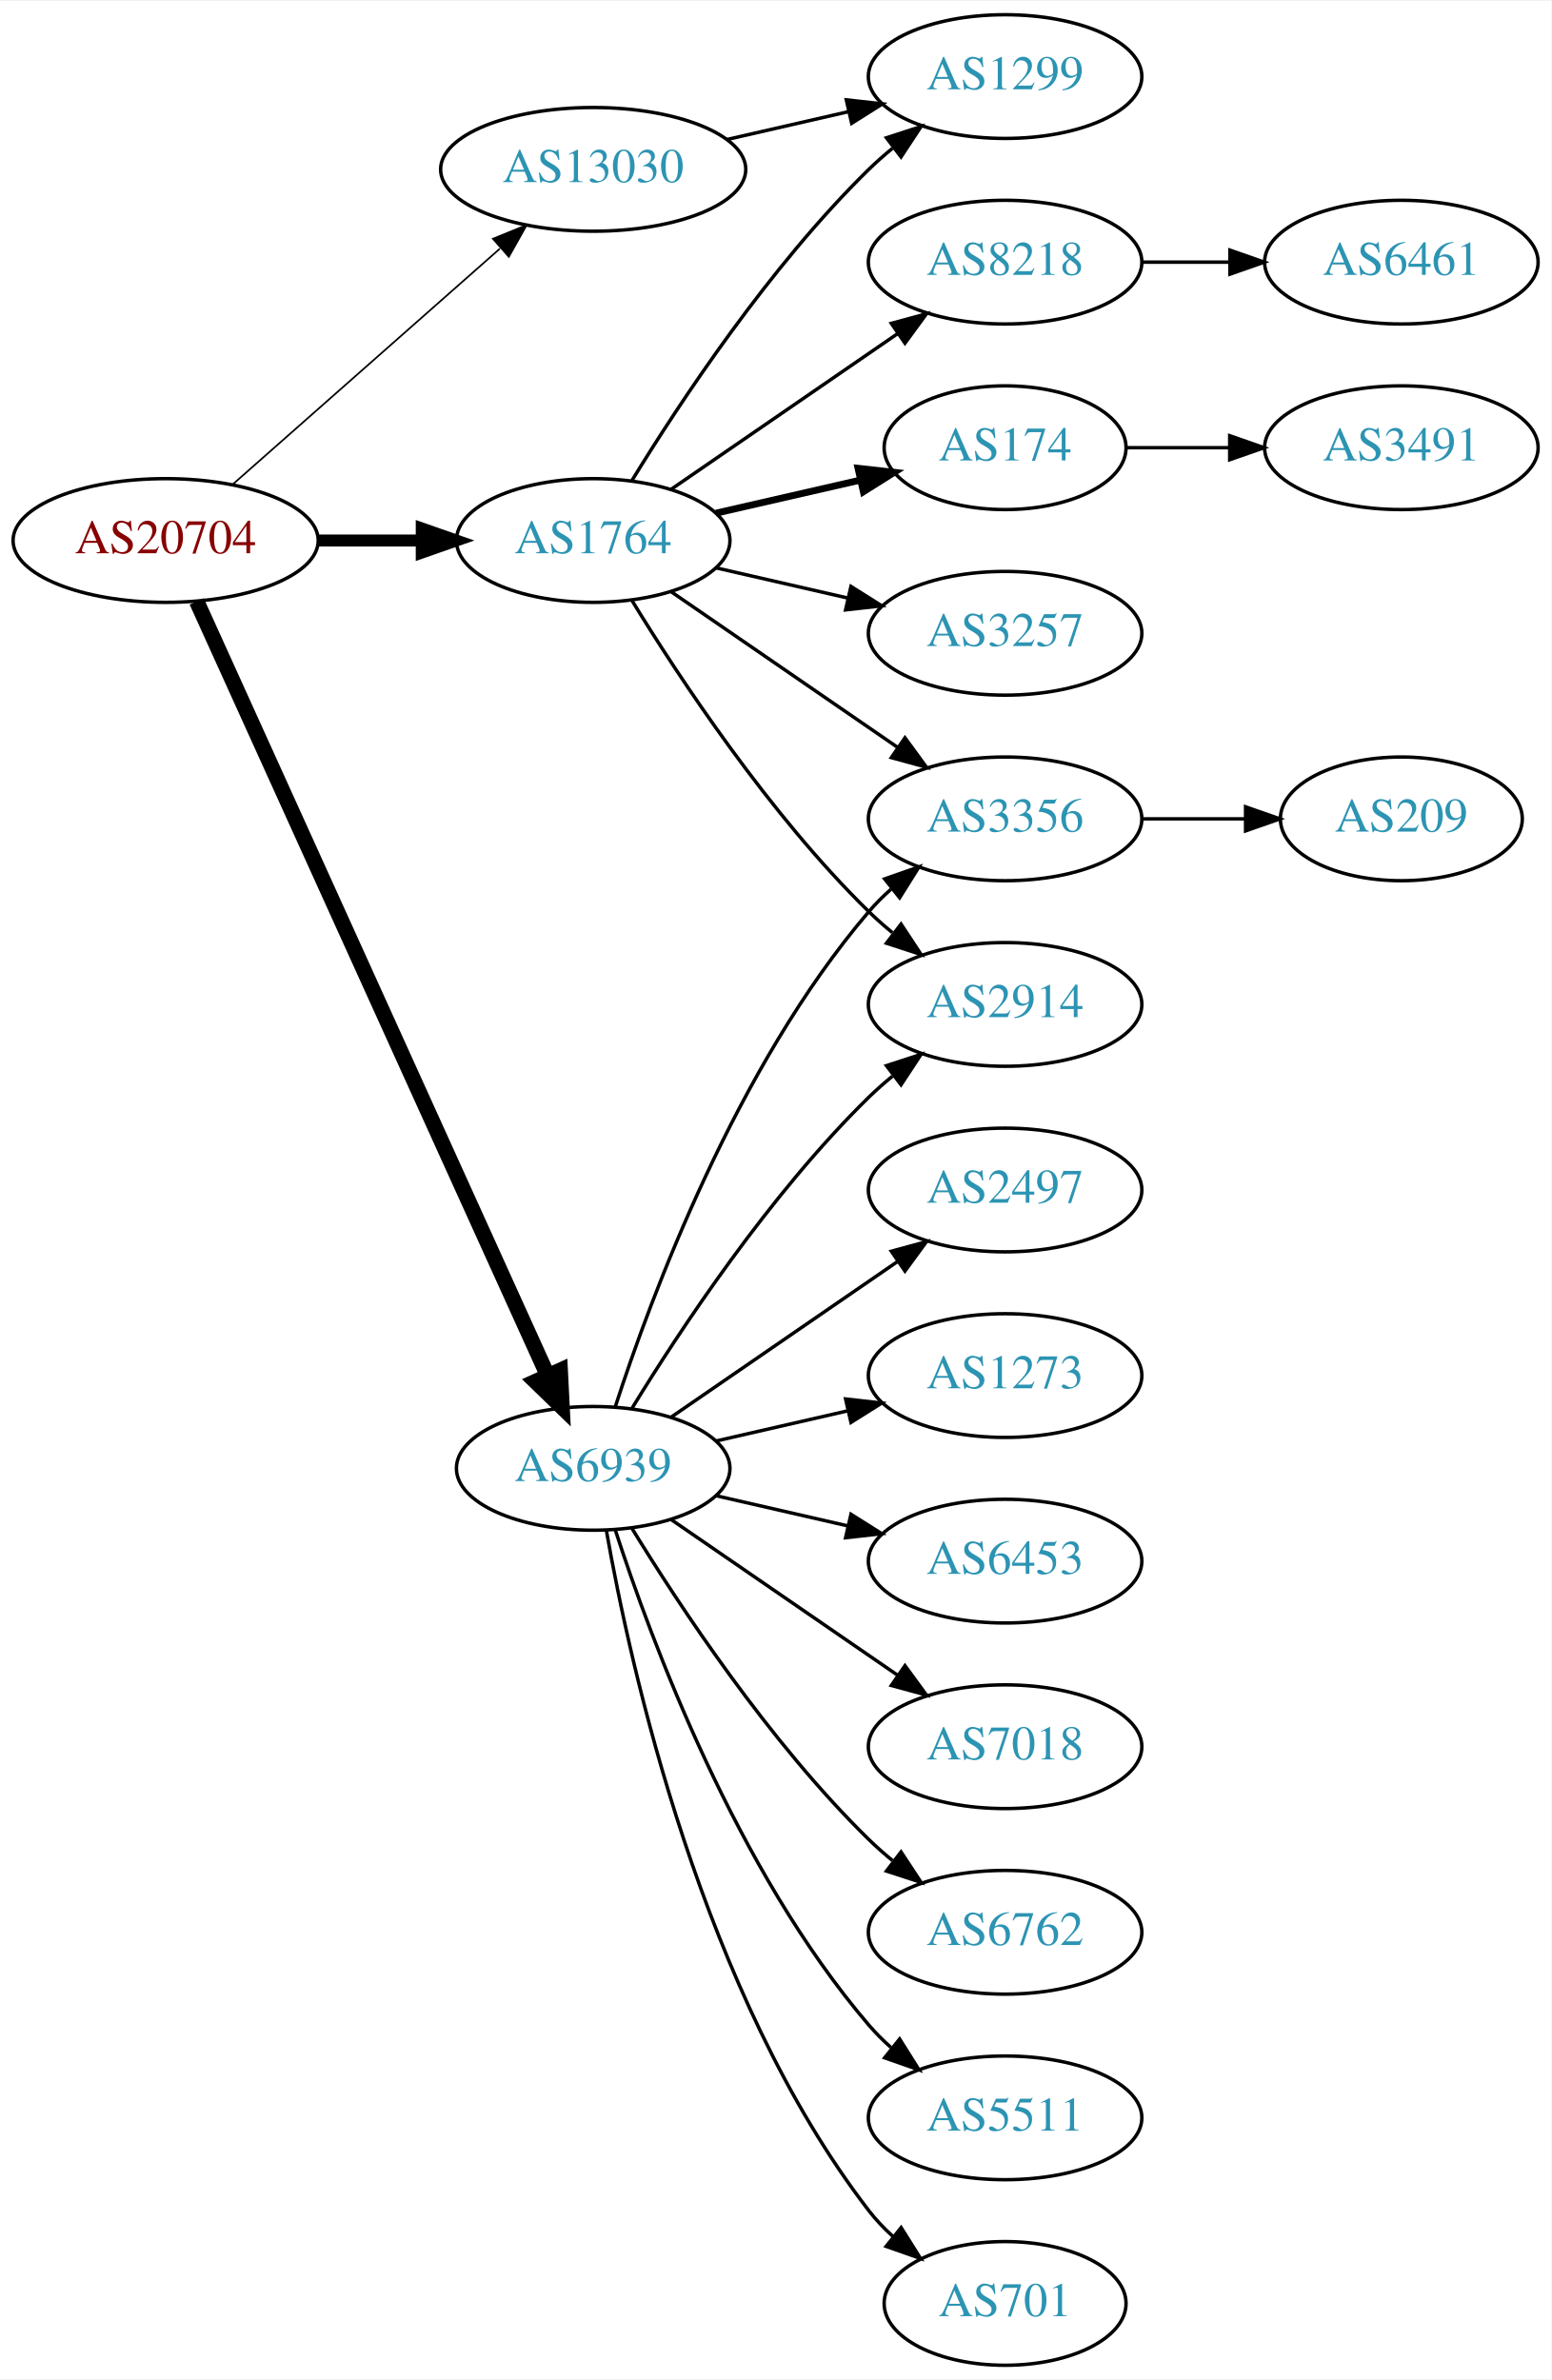
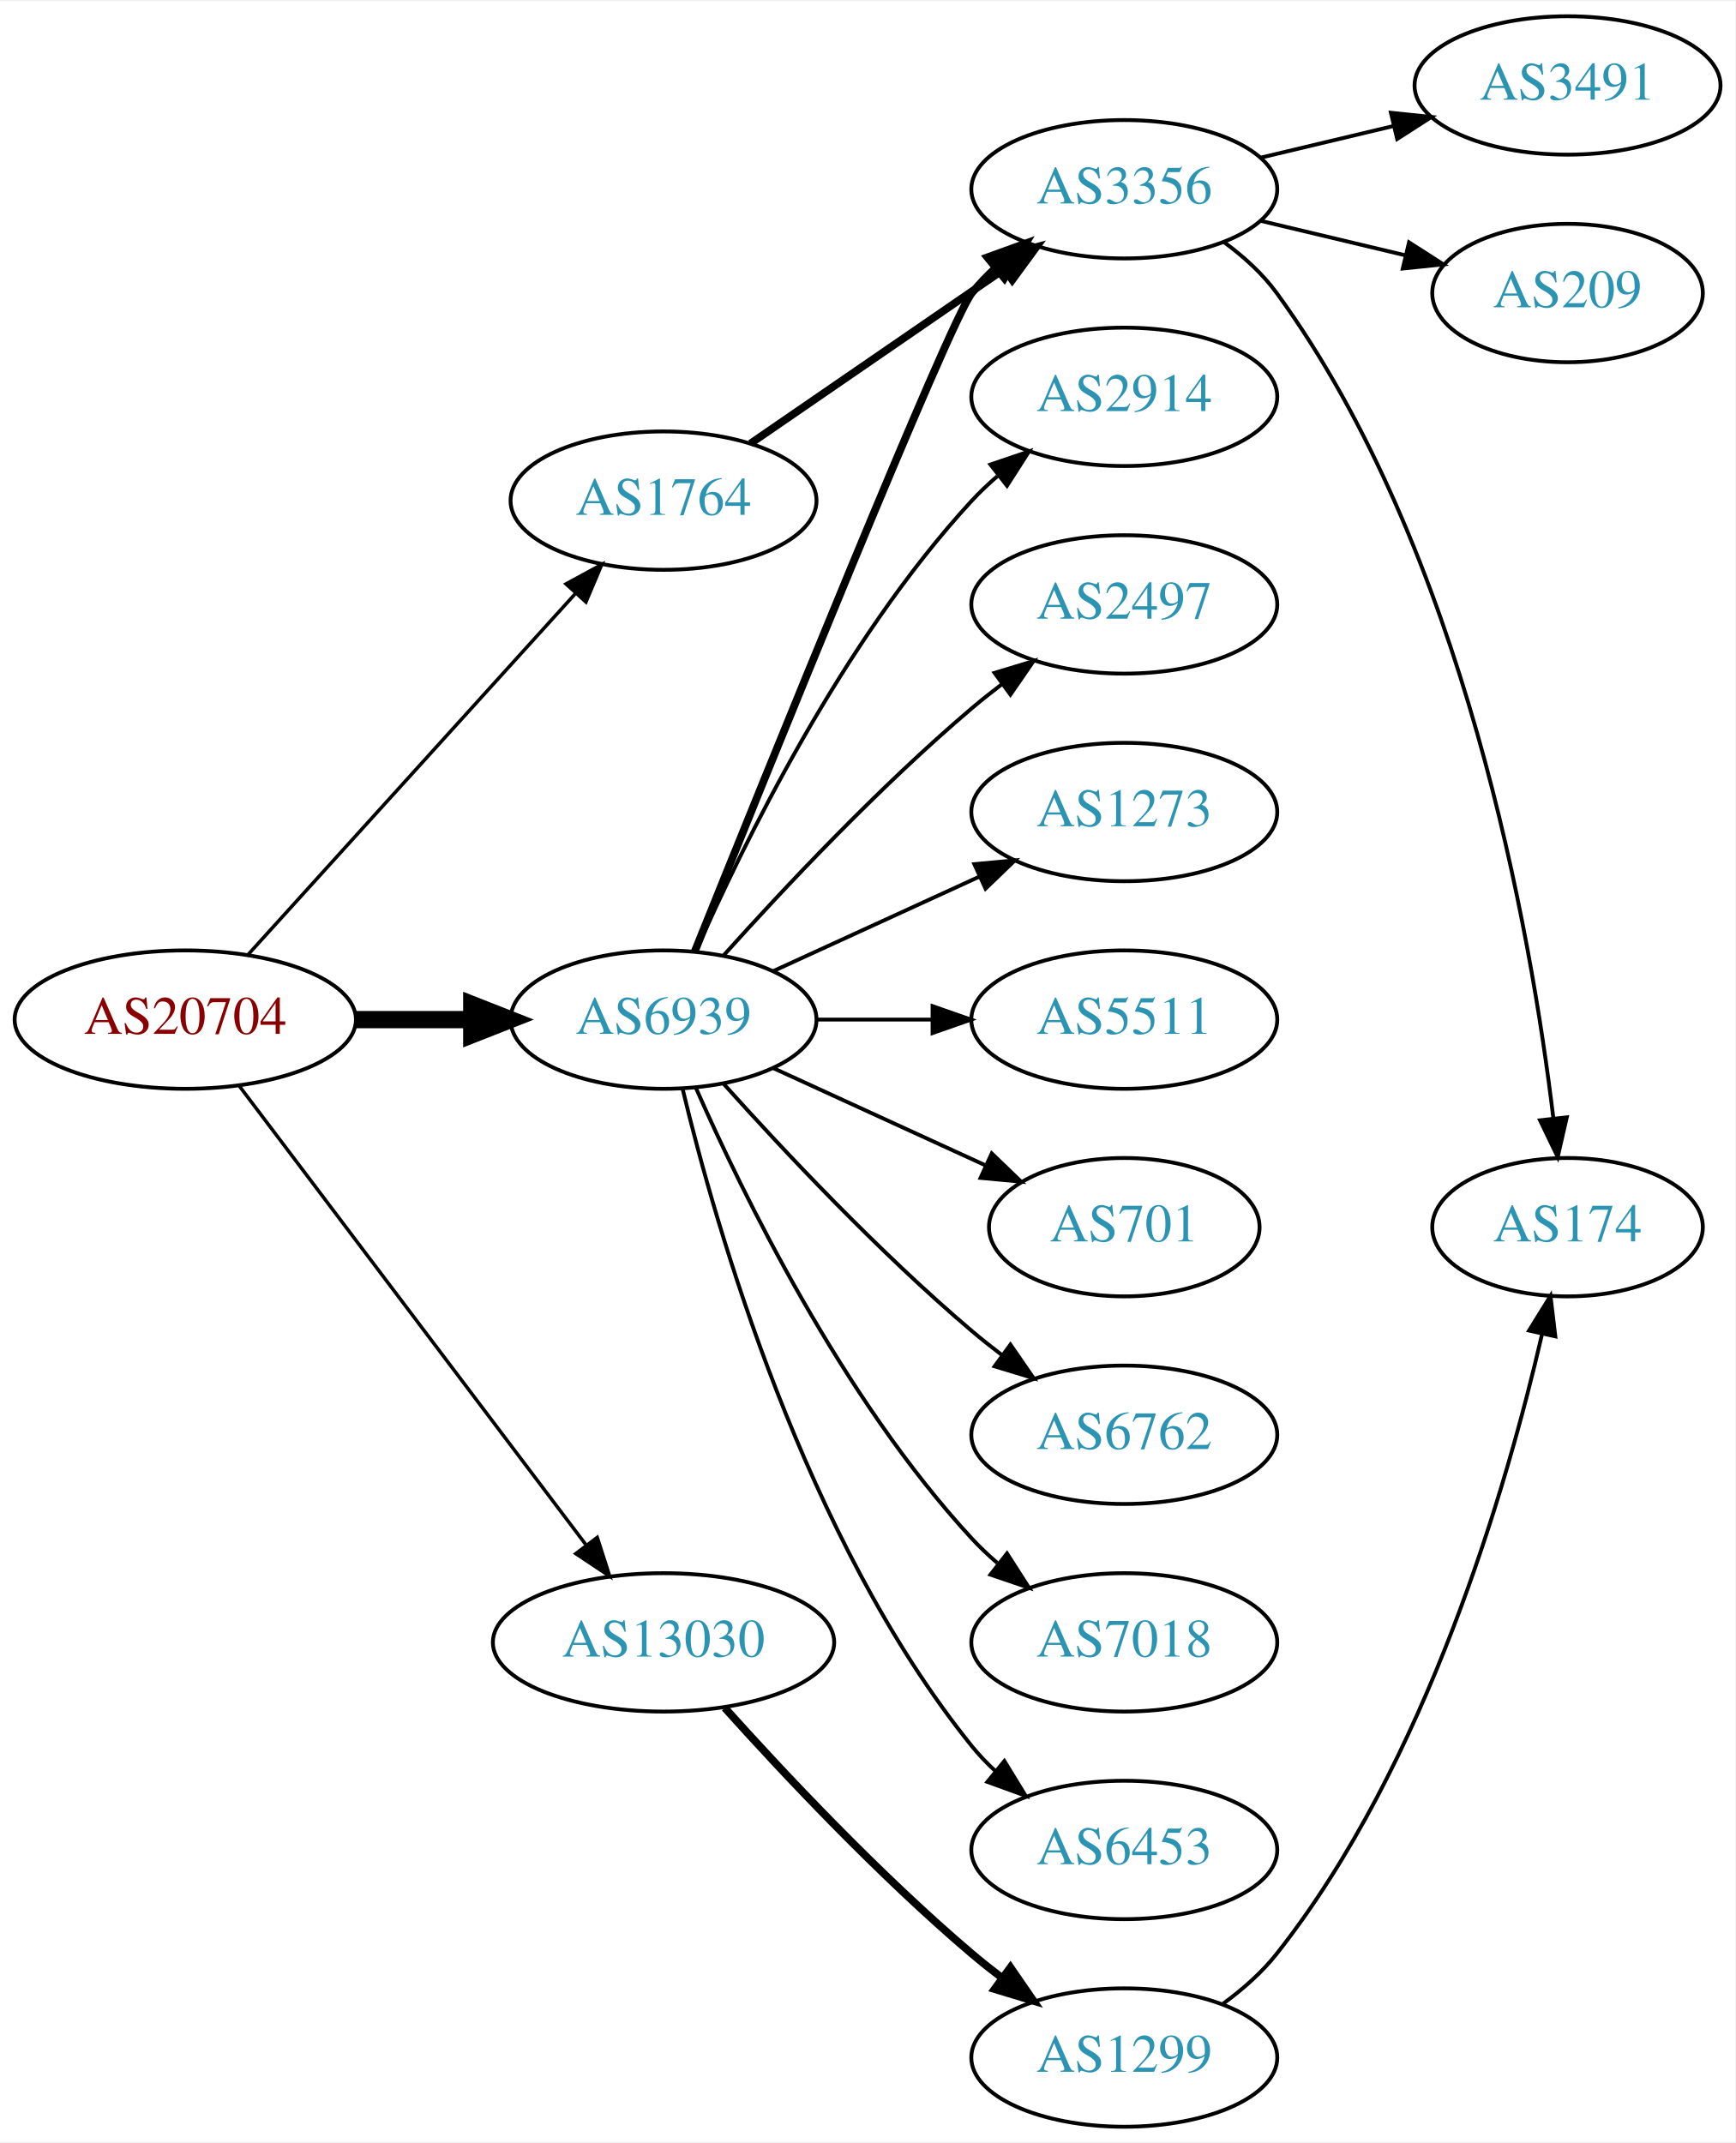
- <svg xmlns="http://www.w3.org/2000/svg" xmlns:xlink="http://www.w3.org/1999/xlink" width="451pt" height="692pt" viewBox="0.00 0.00 451.37 692.00">
-   <g id="graph0" class="graph" transform="scale(1 1) rotate(0) translate(4 688)">
-     <polygon fill="white" stroke="none" points="-4,4 -4,-688 447.37,-688 447.37,4 -4,4" />
+ <svg xmlns="http://www.w3.org/2000/svg" xmlns:xlink="http://www.w3.org/1999/xlink" width="451pt" height="557pt" viewBox="0.00 0.00 451.37 557.00">
+   <g id="graph0" class="graph" transform="scale(1 1) rotate(0) translate(4 553)">
+     <polygon fill="white" stroke="none" points="-4,4 -4,-553 447.37,-553 447.37,4 -4,4" />
    <g id="node1" class="node">
      <g id="a_node1">
        <a xlink:href="/asn/20704" xlink:title="AS20704 ~ Hirschstettnerstr. 19-21 L1 [AT]">
-           <ellipse fill="#ffffff" stroke="black" cx="44.196" cy="-531" rx="44.393" ry="18" />
-           <text text-anchor="middle" x="44.196" y="-527.3" font-family="Times,serif" font-size="14.00" fill="#880000">AS20704</text>
+           <ellipse fill="#ffffff" stroke="black" cx="44.196" cy="-288" rx="44.393" ry="18" />
+           <text text-anchor="middle" x="44.196" y="-284.3" font-family="Times,serif" font-size="14.00" fill="#880000">AS20704</text>
        </a>
      </g>
    </g>
    <g id="node2" class="node">
      <g id="a_node2">
        <a xlink:href="/asn/1764" xlink:title="AS1764 ~ NEXTLAYER-AS [AT]">
-           <ellipse fill="#ffffff" stroke="black" cx="168.588" cy="-531" rx="39.794" ry="18" />
-           <text text-anchor="middle" x="168.588" y="-527.3" font-family="Times,serif" font-size="14.00" fill="#2c94b3">AS1764</text>
+           <ellipse fill="#ffffff" stroke="black" cx="168.588" cy="-423" rx="39.794" ry="18" />
+           <text text-anchor="middle" x="168.588" y="-419.3" font-family="Times,serif" font-size="14.00" fill="#2c94b3">AS1764</text>
        </a>
      </g>
    </g>
    <g id="edge1" class="edge">
-       <path fill="none" stroke="black" stroke-width="3.5" d="M88.692,-531C98.381,-531 108.717,-531 118.61,-531" />
-       <polygon fill="black" stroke="black" stroke-width="3.5" points="118.713,-534.5 128.713,-531 118.713,-527.5 118.713,-534.5" />
+       <path fill="none" stroke="black" stroke-width="0.9" d="M60.45,-304.825C81.913,-328.499 121.144,-371.771 145.711,-398.87" />
+       <polygon fill="black" stroke="black" stroke-width="0.9" points="143.217,-401.329 152.527,-406.387 148.403,-396.628 143.217,-401.329" />
    </g>
    <g id="node3" class="node">
      <g id="a_node3">
        <a xlink:href="/asn/6939" xlink:title="AS6939 ~ Hurricane Electric LLC [US]">
-           <ellipse fill="#ffffff" stroke="black" cx="168.588" cy="-261" rx="39.794" ry="18" />
-           <text text-anchor="middle" x="168.588" y="-257.3" font-family="Times,serif" font-size="14.00" fill="#2c94b3">AS6939</text>
+           <ellipse fill="#ffffff" stroke="black" cx="168.588" cy="-288" rx="39.794" ry="18" />
+           <text text-anchor="middle" x="168.588" y="-284.3" font-family="Times,serif" font-size="14.00" fill="#2c94b3">AS6939</text>
        </a>
      </g>
    </g>
    <g id="edge2" class="edge">
-       <path fill="none" stroke="black" stroke-width="4.5" d="M53.227,-513.285C74.147,-467.133 130.43,-342.972 155.386,-287.918" />
-       <polygon fill="black" stroke="black" stroke-width="4.5" points="158.986,-289.514 159.528,-278.781 151.813,-286.263 158.986,-289.514" />
+       <path fill="none" stroke="black" stroke-width="4.5" d="M88.692,-288C98.381,-288 108.717,-288 118.61,-288" />
+       <polygon fill="black" stroke="black" stroke-width="4.5" points="118.713,-291.938 128.713,-288 118.713,-284.063 118.713,-291.938" />
    </g>
    <g id="node4" class="node">
      <g id="a_node4">
        <a xlink:href="/asn/13030" xlink:title="AS13030 ~ Init7 (Switzerland) Ltd. [CH]">
-           <ellipse fill="#ffffff" stroke="black" cx="168.588" cy="-639" rx="44.393" ry="18" />
-           <text text-anchor="middle" x="168.588" y="-635.3" font-family="Times,serif" font-size="14.00" fill="#2c94b3">AS13030</text>
+           <ellipse fill="#ffffff" stroke="black" cx="168.588" cy="-126" rx="44.393" ry="18" />
+           <text text-anchor="middle" x="168.588" y="-122.3" font-family="Times,serif" font-size="14.00" fill="#2c94b3">AS13030</text>
        </a>
      </g>
    </g>
    <g id="edge3" class="edge">
-       <path fill="none" stroke="black" stroke-width="0.5" d="M63.785,-547.403C84.482,-565.667 118.089,-595.322 141.434,-615.921" />
-       <polygon fill="black" stroke="black" stroke-width="0.5" points="139.412,-618.805 149.226,-622.797 144.043,-613.556 139.412,-618.805" />
+       <path fill="none" stroke="black" stroke-width="0.9" d="M58.294,-270.663C79.919,-242.04 123.19,-184.767 148.312,-151.514" />
+       <polygon fill="black" stroke="black" stroke-width="0.9" points="151.349,-153.301 154.584,-143.212 145.764,-149.081 151.349,-153.301" />
    </g>
    <g id="node5" class="node">
      <g id="a_node5">
-         <a xlink:href="/asn/8218" xlink:title="AS8218 ~ legacy Neotelecoms [FR]">
-           <ellipse fill="#ffffff" stroke="black" cx="288.431" cy="-612" rx="39.794" ry="18" />
-           <text text-anchor="middle" x="288.431" y="-608.3" font-family="Times,serif" font-size="14.00" fill="#2c94b3">AS8218</text>
+         <a xlink:href="/asn/3356" xlink:title="AS3356 ~ Level 3 Parent, LLC [US]">
+           <ellipse fill="#ffffff" stroke="black" cx="288.431" cy="-504" rx="39.794" ry="18" />
+           <text text-anchor="middle" x="288.431" y="-500.3" font-family="Times,serif" font-size="14.00" fill="#2c94b3">AS3356</text>
        </a>
      </g>
    </g>
    <g id="edge4" class="edge">
-       <path fill="none" stroke="black" d="M191.202,-545.857C209.691,-558.565 236.505,-576.995 257.134,-591.175" />
-       <polygon fill="black" stroke="black" points="255.331,-594.183 265.555,-596.963 259.296,-588.414 255.331,-594.183" />
+       <path fill="none" stroke="black" stroke-width="2" d="M191.202,-437.857C209.691,-450.565 236.505,-468.995 257.134,-483.175" />
+       <polygon fill="black" stroke="black" stroke-width="2" points="255.331,-486.183 265.555,-488.963 259.296,-480.414 255.331,-486.183" />
+     </g>
+     <g id="edge14" class="edge">
+       <path fill="none" stroke="black" stroke-width="2" d="M176.679,-305.665C195.024,-351.26 243.018,-469.853 248.784,-477 250.615,-479.269 252.685,-481.43 254.892,-483.468" />
+       <polygon fill="black" stroke="black" stroke-width="2" points="252.815,-486.291 262.773,-489.906 257.243,-480.869 252.815,-486.291" />
+     </g>
+     <g id="node9" class="node">
+       <g id="a_node9">
+         <a xlink:href="/asn/2914" xlink:title="AS2914 ~ NTT America, Inc. [US]">
+           <ellipse fill="#ffffff" stroke="black" cx="288.431" cy="-450" rx="39.794" ry="18" />
+           <text text-anchor="middle" x="288.431" y="-446.3" font-family="Times,serif" font-size="14.00" fill="#2c94b3">AS2914</text>
+         </a>
+       </g>
+     </g>
+     <g id="edge8" class="edge">
+       <path fill="none" stroke="black" d="M177.004,-305.761C189.072,-333.183 215.044,-386.473 248.784,-423 250.815,-425.198 253.054,-427.319 255.4,-429.34" />
+       <polygon fill="black" stroke="black" points="253.612,-432.386 263.644,-435.794 257.927,-426.874 253.612,-432.386" />
+     </g>
+     <g id="node10" class="node">
+       <g id="a_node10">
+         <a xlink:href="/asn/2497" xlink:title="AS2497 ~ Internet Initiative Japan Inc. [JP]">
+           <ellipse fill="#ffffff" stroke="black" cx="288.431" cy="-396" rx="39.794" ry="18" />
+           <text text-anchor="middle" x="288.431" y="-392.3" font-family="Times,serif" font-size="14.00" fill="#2c94b3">AS2497</text>
+         </a>
+       </g>
+     </g>
+     <g id="edge9" class="edge">
+       <path fill="none" stroke="black" d="M184.234,-304.725C199.535,-321.765 224.632,-348.523 248.784,-369 251.281,-371.117 253.942,-373.232 256.653,-375.293" />
+       <polygon fill="black" stroke="black" points="254.69,-378.194 264.83,-381.266 258.819,-372.541 254.69,-378.194" />
+     </g>
+     <g id="node11" class="node">
+       <g id="a_node11">
+         <a xlink:href="/asn/1273" xlink:title="AS1273 ~ Vodafone Group PLC [EU]">
+           <ellipse fill="#ffffff" stroke="black" cx="288.431" cy="-342" rx="39.794" ry="18" />
+           <text text-anchor="middle" x="288.431" y="-338.3" font-family="Times,serif" font-size="14.00" fill="#2c94b3">AS1273</text>
+         </a>
+       </g>
+     </g>
+     <g id="edge10" class="edge">
+       <path fill="none" stroke="black" d="M197.217,-300.661C213.174,-307.973 233.445,-317.261 250.727,-325.181" />
+       <polygon fill="black" stroke="black" points="249.426,-328.435 259.975,-329.419 252.342,-322.071 249.426,-328.435" />
+     </g>
+     <g id="node12" class="node">
+       <g id="a_node12">
+         <a xlink:href="/asn/5511" xlink:title="AS5511 ~ Orange S.A. [FR]">
+           <ellipse fill="#ffffff" stroke="black" cx="288.431" cy="-288" rx="39.794" ry="18" />
+           <text text-anchor="middle" x="288.431" y="-284.3" font-family="Times,serif" font-size="14.00" fill="#2c94b3">AS5511</text>
+         </a>
+       </g>
+     </g>
+     <g id="edge11" class="edge">
+       <path fill="none" stroke="black" d="M208.501,-288C218.054,-288 228.404,-288 238.367,-288" />
+       <polygon fill="black" stroke="black" points="238.559,-291.5 248.559,-288 238.559,-284.5 238.559,-291.5" />
+     </g>
+     <g id="node13" class="node">
+       <g id="a_node13">
+         <a xlink:href="/asn/701" xlink:title="AS701 ~ UUNET [US]">
+           <ellipse fill="#ffffff" stroke="black" cx="288.431" cy="-234" rx="35.194" ry="18" />
+           <text text-anchor="middle" x="288.431" y="-230.3" font-family="Times,serif" font-size="14.00" fill="#2c94b3">AS701</text>
+         </a>
+       </g>
+     </g>
+     <g id="edge12" class="edge">
+       <path fill="none" stroke="black" d="M197.217,-275.339C213.633,-267.817 234.615,-258.202 252.212,-250.139" />
+       <polygon fill="black" stroke="black" points="253.956,-253.189 261.589,-245.842 251.04,-246.826 253.956,-253.189" />
+     </g>
+     <g id="node14" class="node">
+       <g id="a_node14">
+         <a xlink:href="/asn/6762" xlink:title="AS6762 ~ TELECOM ITALIA SPARKLE S.p.A. [IT]">
+           <ellipse fill="#ffffff" stroke="black" cx="288.431" cy="-180" rx="39.794" ry="18" />
+           <text text-anchor="middle" x="288.431" y="-176.3" font-family="Times,serif" font-size="14.00" fill="#2c94b3">AS6762</text>
+         </a>
+       </g>
+     </g>
+     <g id="edge13" class="edge">
+       <path fill="none" stroke="black" d="M184.234,-271.275C199.535,-254.235 224.632,-227.477 248.784,-207 251.281,-204.883 253.942,-202.768 256.653,-200.707" />
+       <polygon fill="black" stroke="black" points="258.819,-203.459 264.83,-194.734 254.69,-197.806 258.819,-203.459" />
+     </g>
+     <g id="node15" class="node">
+       <g id="a_node15">
+         <a xlink:href="/asn/7018" xlink:title="AS7018 ~ AT&amp;T Services, Inc. [US]">
+           <ellipse fill="#ffffff" stroke="black" cx="288.431" cy="-126" rx="39.794" ry="18" />
+           <text text-anchor="middle" x="288.431" y="-122.3" font-family="Times,serif" font-size="14.00" fill="#2c94b3">AS7018</text>
+         </a>
+       </g>
+     </g>
+     <g id="edge15" class="edge">
+       <path fill="none" stroke="black" d="M177.004,-270.239C189.072,-242.817 215.044,-189.527 248.784,-153 250.815,-150.802 253.054,-148.681 255.4,-146.66" />
+       <polygon fill="black" stroke="black" points="257.927,-149.126 263.644,-140.206 253.612,-143.614 257.927,-149.126" />
+     </g>
+     <g id="node16" class="node">
+       <g id="a_node16">
+         <a xlink:href="/asn/6453" xlink:title="AS6453 ~ TATA COMMUNICATIONS (AMERICA) INC [US]">
+           <ellipse fill="#ffffff" stroke="black" cx="288.431" cy="-72" rx="39.794" ry="18" />
+           <text text-anchor="middle" x="288.431" y="-68.3" font-family="Times,serif" font-size="14.00" fill="#2c94b3">AS6453</text>
+         </a>
+       </g>
+     </g>
+     <g id="edge16" class="edge">
+       <path fill="none" stroke="black" d="M173.515,-270.118C182.073,-234.391 205.222,-152.992 248.784,-99 250.615,-96.731 252.685,-94.57 254.892,-92.532" />
+       <polygon fill="black" stroke="black" points="257.243,-95.131 262.773,-86.094 252.815,-89.709 257.243,-95.131" />
+     </g>
+     <g id="node17" class="node">
+       <g id="a_node17">
+         <a xlink:href="/asn/1299" xlink:title="AS1299 ~ Telia Carrier [EU]">
+           <ellipse fill="#ffffff" stroke="black" cx="288.431" cy="-18" rx="39.794" ry="18" />
+           <text text-anchor="middle" x="288.431" y="-14.3" font-family="Times,serif" font-size="14.00" fill="#2c94b3">AS1299</text>
+         </a>
+       </g>
+     </g>
+     <g id="edge17" class="edge">
+       <path fill="none" stroke="black" stroke-width="2" d="M184.521,-108.956C199.847,-91.903 224.782,-65.35 248.784,-45 251.281,-42.883 253.942,-40.768 256.653,-38.707" />
+       <polygon fill="black" stroke="black" stroke-width="2" points="258.819,-41.459 264.83,-32.734 254.69,-35.806 258.819,-41.459" />
    </g>
    <g id="node6" class="node">
      <g id="a_node6">
        <a xlink:href="/asn/174" xlink:title="AS174 ~ Cogent Communications [US]">
-           <ellipse fill="#ffffff" stroke="black" cx="288.431" cy="-558" rx="35.194" ry="18" />
-           <text text-anchor="middle" x="288.431" y="-554.3" font-family="Times,serif" font-size="14.00" fill="#2c94b3">AS174</text>
+           <ellipse fill="#ffffff" stroke="black" cx="403.724" cy="-234" rx="35.194" ry="18" />
+           <text text-anchor="middle" x="403.724" y="-230.3" font-family="Times,serif" font-size="14.00" fill="#2c94b3">AS174</text>
        </a>
      </g>
    </g>
    <g id="edge5" class="edge">
-       <path fill="none" stroke="black" stroke-width="2" d="M204.308,-538.955C217.4,-541.955 232.422,-545.396 246.063,-548.522" />
-       <polygon fill="black" stroke="black" stroke-width="2" points="245.641,-552.016 256.17,-550.838 247.204,-545.193 245.641,-552.016" />
+       <path fill="none" stroke="black" d="M314.45,-490.183C319.521,-486.45 324.415,-482.028 328.077,-477 376.873,-410.006 394.248,-310.535 400.042,-262.288" />
+       <polygon fill="black" stroke="black" points="403.531,-262.584 401.167,-252.256 396.575,-261.804 403.531,-262.584" />
    </g>
    <g id="node7" class="node">
      <g id="a_node7">
-         <a xlink:href="/asn/1299" xlink:title="AS1299 ~ Telia Carrier [EU]">
-           <ellipse fill="#ffffff" stroke="black" cx="288.431" cy="-666" rx="39.794" ry="18" />
-           <text text-anchor="middle" x="288.431" y="-662.3" font-family="Times,serif" font-size="14.00" fill="#2c94b3">AS1299</text>
+         <a xlink:href="/asn/3491" xlink:title="AS3491 ~ PCCW Global, Inc. [US]">
+           <ellipse fill="#ffffff" stroke="black" cx="403.724" cy="-531" rx="39.794" ry="18" />
+           <text text-anchor="middle" x="403.724" y="-527.3" font-family="Times,serif" font-size="14.00" fill="#2c94b3">AS3491</text>
        </a>
      </g>
    </g>
    <g id="edge6" class="edge">
-       <path fill="none" stroke="black" d="M179.854,-548.44C193.662,-570.991 219.851,-610.722 248.784,-639 250.924,-641.092 253.242,-643.137 255.642,-645.106" />
-       <polygon fill="black" stroke="black" points="253.908,-648.185 263.983,-651.464 258.152,-642.618 253.908,-648.185" />
+       <path fill="none" stroke="black" d="M324.038,-512.248C334.909,-514.838 347.064,-517.735 358.506,-520.462" />
+       <polygon fill="black" stroke="black" points="357.789,-523.889 368.328,-522.803 359.412,-517.08 357.789,-523.889" />
    </g>
    <g id="node8" class="node">
      <g id="a_node8">
-         <a xlink:href="/asn/2914" xlink:title="AS2914 ~ NTT America, Inc. [US]">
-           <ellipse fill="#ffffff" stroke="black" cx="288.431" cy="-396" rx="39.794" ry="18" />
-           <text text-anchor="middle" x="288.431" y="-392.3" font-family="Times,serif" font-size="14.00" fill="#2c94b3">AS2914</text>
+         <a xlink:href="/asn/209" xlink:title="AS209 ~ CenturyLink Communications, LLC [US]">
+           <ellipse fill="#ffffff" stroke="black" cx="403.724" cy="-477" rx="35.194" ry="18" />
+           <text text-anchor="middle" x="403.724" y="-473.3" font-family="Times,serif" font-size="14.00" fill="#2c94b3">AS209</text>
        </a>
      </g>
    </g>
    <g id="edge7" class="edge">
-       <path fill="none" stroke="black" d="M179.854,-513.56C193.662,-491.009 219.851,-451.278 248.784,-423 250.924,-420.908 253.242,-418.863 255.642,-416.894" />
-       <polygon fill="black" stroke="black" points="258.152,-419.382 263.983,-410.536 253.908,-413.815 258.152,-419.382" />
-     </g>
-     <g id="node9" class="node">
-       <g id="a_node9">
-         <a xlink:href="/asn/3257" xlink:title="AS3257 ~ GTT [DE]">
-           <ellipse fill="#ffffff" stroke="black" cx="288.431" cy="-504" rx="39.794" ry="18" />
-           <text text-anchor="middle" x="288.431" y="-500.3" font-family="Times,serif" font-size="14.00" fill="#2c94b3">AS3257</text>
-         </a>
-       </g>
-     </g>
-     <g id="edge8" class="edge">
-       <path fill="none" stroke="black" d="M204.308,-523.045C216.307,-520.296 229.928,-517.175 242.621,-514.267" />
-       <polygon fill="black" stroke="black" points="243.587,-517.636 252.552,-511.991 242.023,-510.813 243.587,-517.636" />
-     </g>
-     <g id="node10" class="node">
-       <g id="a_node10">
-         <a xlink:href="/asn/3356" xlink:title="AS3356 ~ Level 3 Parent, LLC [US]">
-           <ellipse fill="#ffffff" stroke="black" cx="288.431" cy="-450" rx="39.794" ry="18" />
-           <text text-anchor="middle" x="288.431" y="-446.3" font-family="Times,serif" font-size="14.00" fill="#2c94b3">AS3356</text>
-         </a>
-       </g>
-     </g>
-     <g id="edge9" class="edge">
-       <path fill="none" stroke="black" d="M191.202,-516.143C209.691,-503.435 236.505,-485.005 257.134,-470.825" />
-       <polygon fill="black" stroke="black" points="259.296,-473.586 265.555,-465.037 255.331,-467.817 259.296,-473.586" />
-     </g>
-     <g id="edge17" class="edge">
-       <path fill="none" stroke="black" d="M179.854,-278.44C193.662,-300.991 219.851,-340.722 248.784,-369 250.924,-371.092 253.242,-373.137 255.642,-375.106" />
-       <polygon fill="black" stroke="black" points="253.908,-378.185 263.983,-381.464 258.152,-372.618 253.908,-378.185" />
-     </g>
-     <g id="edge19" class="edge">
-       <path fill="none" stroke="black" d="M175.035,-278.991C185.349,-310.816 210.212,-377.927 248.784,-423 250.73,-425.274 252.908,-427.449 255.213,-429.507" />
-       <polygon fill="black" stroke="black" points="253.383,-432.524 263.382,-436.027 257.75,-427.053 253.383,-432.524" />
-     </g>
-     <g id="node13" class="node">
-       <g id="a_node13">
-         <a xlink:href="/asn/6762" xlink:title="AS6762 ~ TELECOM ITALIA SPARKLE S.p.A. [IT]">
-           <ellipse fill="#ffffff" stroke="black" cx="288.431" cy="-126" rx="39.794" ry="18" />
-           <text text-anchor="middle" x="288.431" y="-122.3" font-family="Times,serif" font-size="14.00" fill="#2c94b3">AS6762</text>
-         </a>
-       </g>
-     </g>
-     <g id="edge12" class="edge">
-       <path fill="none" stroke="black" d="M179.854,-243.56C193.662,-221.009 219.851,-181.278 248.784,-153 250.924,-150.908 253.242,-148.863 255.642,-146.894" />
-       <polygon fill="black" stroke="black" points="258.152,-149.382 263.983,-140.536 253.908,-143.815 258.152,-149.382" />
-     </g>
-     <g id="node14" class="node">
-       <g id="a_node14">
-         <a xlink:href="/asn/5511" xlink:title="AS5511 ~ Orange S.A. [FR]">
-           <ellipse fill="#ffffff" stroke="black" cx="288.431" cy="-72" rx="39.794" ry="18" />
-           <text text-anchor="middle" x="288.431" y="-68.3" font-family="Times,serif" font-size="14.00" fill="#2c94b3">AS5511</text>
-         </a>
-       </g>
-     </g>
-     <g id="edge13" class="edge">
-       <path fill="none" stroke="black" d="M175.035,-243.009C185.349,-211.184 210.212,-144.073 248.784,-99 250.73,-96.726 252.908,-94.551 255.213,-92.493" />
-       <polygon fill="black" stroke="black" points="257.75,-94.947 263.382,-85.973 253.383,-89.476 257.75,-94.947" />
-     </g>
-     <g id="node15" class="node">
-       <g id="a_node15">
-         <a xlink:href="/asn/701" xlink:title="AS701 ~ UUNET [US]">
-           <ellipse fill="#ffffff" stroke="black" cx="288.431" cy="-18" rx="35.194" ry="18" />
-           <text text-anchor="middle" x="288.431" y="-14.3" font-family="Times,serif" font-size="14.00" fill="#2c94b3">AS701</text>
-         </a>
-       </g>
-     </g>
-     <g id="edge14" class="edge">
-       <path fill="none" stroke="black" d="M172.406,-243.01C179.334,-203.565 200.291,-107.975 248.784,-45 250.832,-42.341 253.215,-39.842 255.773,-37.518" />
-       <polygon fill="black" stroke="black" points="258.186,-40.07 263.815,-31.094 253.817,-34.601 258.186,-40.07" />
-     </g>
-     <g id="node16" class="node">
-       <g id="a_node16">
-         <a xlink:href="/asn/2497" xlink:title="AS2497 ~ Internet Initiative Japan Inc. [JP]">
-           <ellipse fill="#ffffff" stroke="black" cx="288.431" cy="-342" rx="39.794" ry="18" />
-           <text text-anchor="middle" x="288.431" y="-338.3" font-family="Times,serif" font-size="14.00" fill="#2c94b3">AS2497</text>
-         </a>
-       </g>
-     </g>
-     <g id="edge15" class="edge">
-       <path fill="none" stroke="black" d="M191.202,-275.857C209.691,-288.565 236.505,-306.995 257.134,-321.175" />
-       <polygon fill="black" stroke="black" points="255.331,-324.183 265.555,-326.963 259.296,-318.414 255.331,-324.183" />
-     </g>
-     <g id="node17" class="node">
-       <g id="a_node17">
-         <a xlink:href="/asn/1273" xlink:title="AS1273 ~ Vodafone Group PLC [EU]">
-           <ellipse fill="#ffffff" stroke="black" cx="288.431" cy="-288" rx="39.794" ry="18" />
-           <text text-anchor="middle" x="288.431" y="-284.3" font-family="Times,serif" font-size="14.00" fill="#2c94b3">AS1273</text>
-         </a>
-       </g>
-     </g>
-     <g id="edge16" class="edge">
-       <path fill="none" stroke="black" d="M204.308,-268.955C216.307,-271.704 229.928,-274.825 242.621,-277.733" />
-       <polygon fill="black" stroke="black" points="242.023,-281.187 252.552,-280.009 243.587,-274.364 242.023,-281.187" />
-     </g>
-     <g id="node18" class="node">
-       <g id="a_node18">
-         <a xlink:href="/asn/6453" xlink:title="AS6453 ~ TATA COMMUNICATIONS (AMERICA) INC [US]">
-           <ellipse fill="#ffffff" stroke="black" cx="288.431" cy="-234" rx="39.794" ry="18" />
-           <text text-anchor="middle" x="288.431" y="-230.3" font-family="Times,serif" font-size="14.00" fill="#2c94b3">AS6453</text>
-         </a>
-       </g>
+       <path fill="none" stroke="black" d="M324.038,-495.752C335.833,-492.942 349.137,-489.771 361.405,-486.847" />
+       <polygon fill="black" stroke="black" points="362.494,-490.186 371.41,-484.463 360.871,-483.376 362.494,-490.186" />
    </g>
    <g id="edge18" class="edge">
-       <path fill="none" stroke="black" d="M204.308,-253.045C216.307,-250.296 229.928,-247.175 242.621,-244.267" />
-       <polygon fill="black" stroke="black" points="243.587,-247.636 252.552,-241.991 242.023,-240.813 243.587,-247.636" />
-     </g>
-     <g id="node19" class="node">
-       <g id="a_node19">
-         <a xlink:href="/asn/7018" xlink:title="AS7018 ~ AT&amp;T Services, Inc. [US]">
-           <ellipse fill="#ffffff" stroke="black" cx="288.431" cy="-180" rx="39.794" ry="18" />
-           <text text-anchor="middle" x="288.431" y="-176.3" font-family="Times,serif" font-size="14.00" fill="#2c94b3">AS7018</text>
-         </a>
-       </g>
-     </g>
-     <g id="edge20" class="edge">
-       <path fill="none" stroke="black" d="M191.202,-246.143C209.691,-233.435 236.505,-215.005 257.134,-200.825" />
-       <polygon fill="black" stroke="black" points="259.296,-203.586 265.555,-195.037 255.331,-197.817 259.296,-203.586" />
-     </g>
-     <g id="edge22" class="edge">
-       <path fill="none" stroke="black" d="M207.523,-647.692C218.764,-650.267 231.176,-653.111 242.799,-655.774" />
-       <polygon fill="black" stroke="black" points="242.232,-659.235 252.761,-658.057 243.795,-652.412 242.232,-659.235" />
-     </g>
-     <g id="node11" class="node">
-       <g id="a_node11">
-         <a xlink:href="/asn/6461" xlink:title="AS6461 ~ Zayo Bandwidth [US]">
-           <ellipse fill="#ffffff" stroke="black" cx="403.724" cy="-612" rx="39.794" ry="18" />
-           <text text-anchor="middle" x="403.724" y="-608.3" font-family="Times,serif" font-size="14.00" fill="#2c94b3">AS6461</text>
-         </a>
-       </g>
-     </g>
-     <g id="edge10" class="edge">
-       <path fill="none" stroke="black" d="M328.103,-612C336.306,-612 345.07,-612 353.602,-612" />
-       <polygon fill="black" stroke="black" points="353.841,-615.5 363.841,-612 353.841,-608.5 353.841,-615.5" />
-     </g>
-     <g id="node12" class="node">
-       <g id="a_node12">
-         <a xlink:href="/asn/3491" xlink:title="AS3491 ~ PCCW Global, Inc. [US]">
-           <ellipse fill="#ffffff" stroke="black" cx="403.724" cy="-558" rx="39.794" ry="18" />
-           <text text-anchor="middle" x="403.724" y="-554.3" font-family="Times,serif" font-size="14.00" fill="#2c94b3">AS3491</text>
-         </a>
-       </g>
-     </g>
-     <g id="edge11" class="edge">
-       <path fill="none" stroke="black" d="M323.73,-558C333.107,-558 343.457,-558 353.492,-558" />
-       <polygon fill="black" stroke="black" points="353.781,-561.5 363.781,-558 353.781,-554.5 353.781,-561.5" />
-     </g>
-     <g id="node20" class="node">
-       <g id="a_node20">
-         <a xlink:href="/asn/209" xlink:title="AS209 ~ CenturyLink Communications, LLC [US]">
-           <ellipse fill="#ffffff" stroke="black" cx="403.724" cy="-450" rx="35.194" ry="18" />
-           <text text-anchor="middle" x="403.724" y="-446.3" font-family="Times,serif" font-size="14.00" fill="#2c94b3">AS209</text>
-         </a>
-       </g>
-     </g>
-     <g id="edge21" class="edge">
-       <path fill="none" stroke="black" d="M328.103,-450C337.808,-450 348.299,-450 358.262,-450" />
-       <polygon fill="black" stroke="black" points="358.398,-453.5 368.398,-450 358.398,-446.5 358.398,-453.5" />
+       <path fill="none" stroke="black" d="M314.163,-32.034C319.249,-35.756 324.222,-40.119 328.077,-45 367.139,-94.45 388.032,-166.907 397.093,-206.191" />
+       <polygon fill="black" stroke="black" points="393.712,-207.11 399.292,-216.116 400.546,-205.596 393.712,-207.11" />
    </g>
  </g>
</svg>
